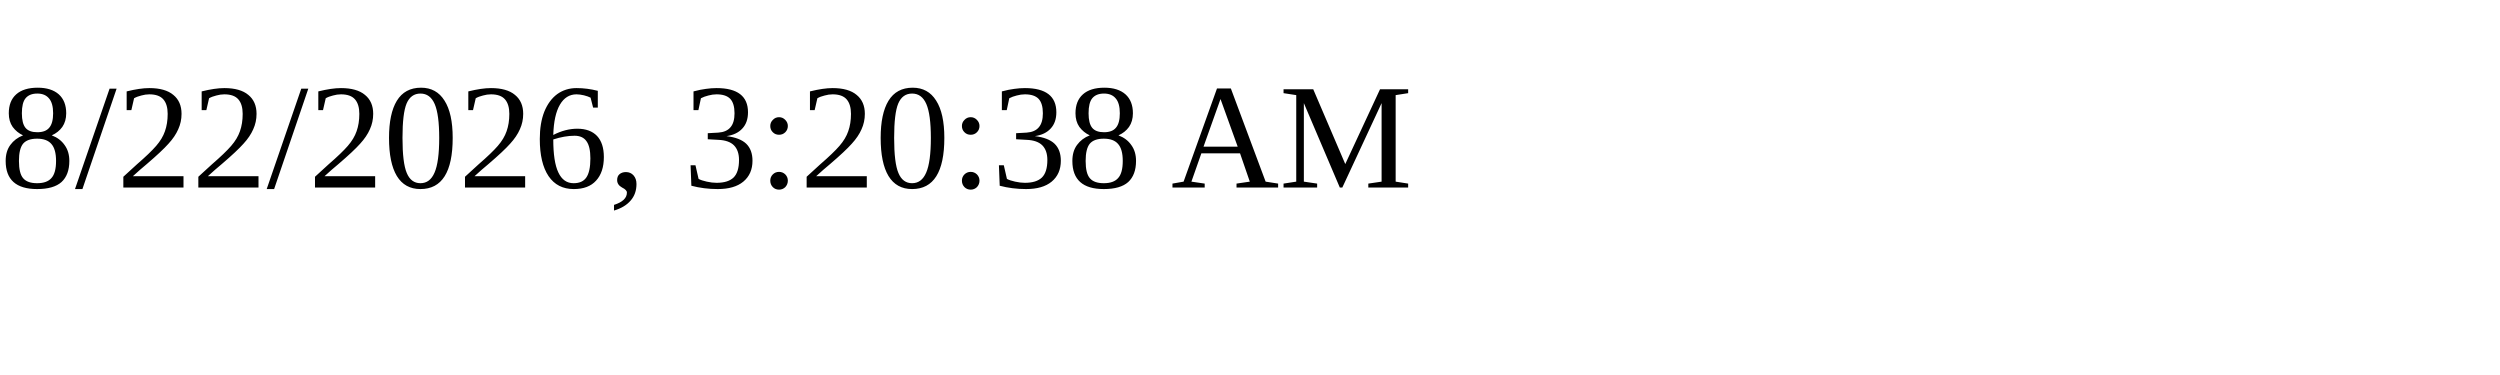
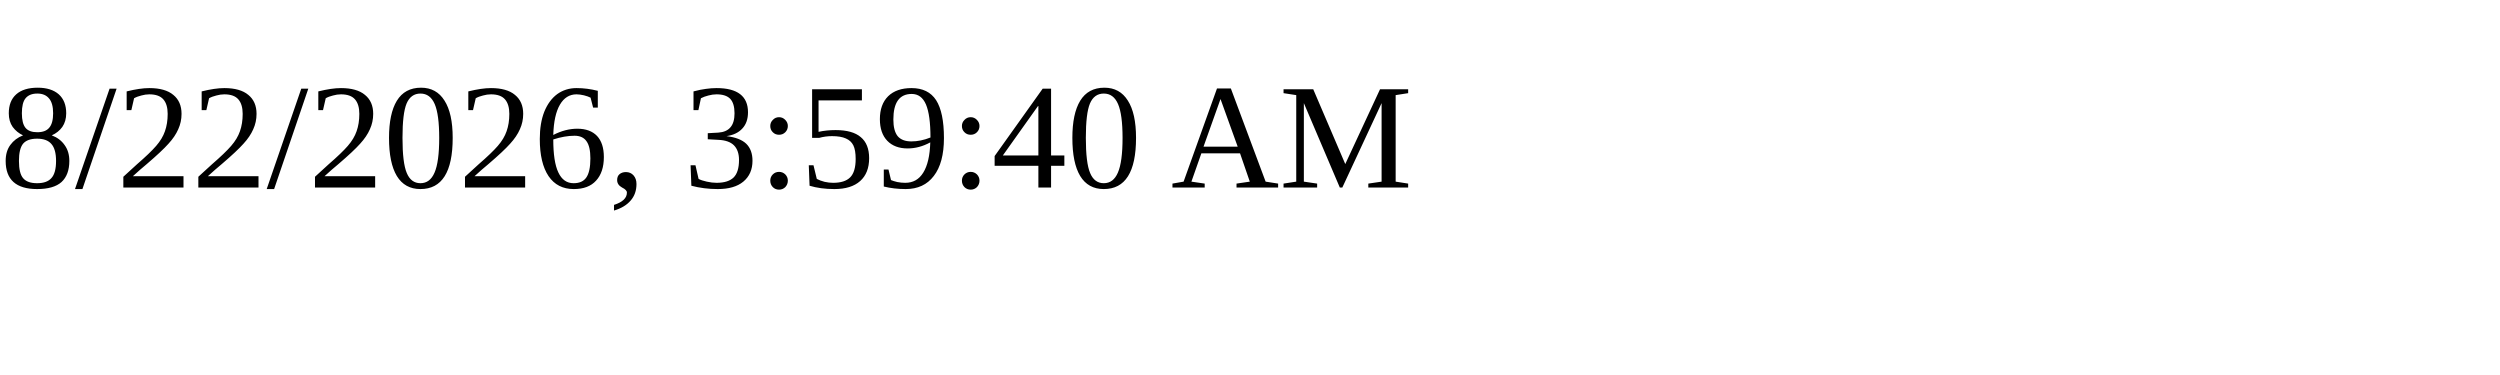
<svg xmlns="http://www.w3.org/2000/svg" height="30" width="200">
-   <text x="0" y="15">8/22/2026, 3:20:38 AM</text>
+   <text x="0" y="15">8/22/2026, 3:59:40 AM</text>
</svg>
